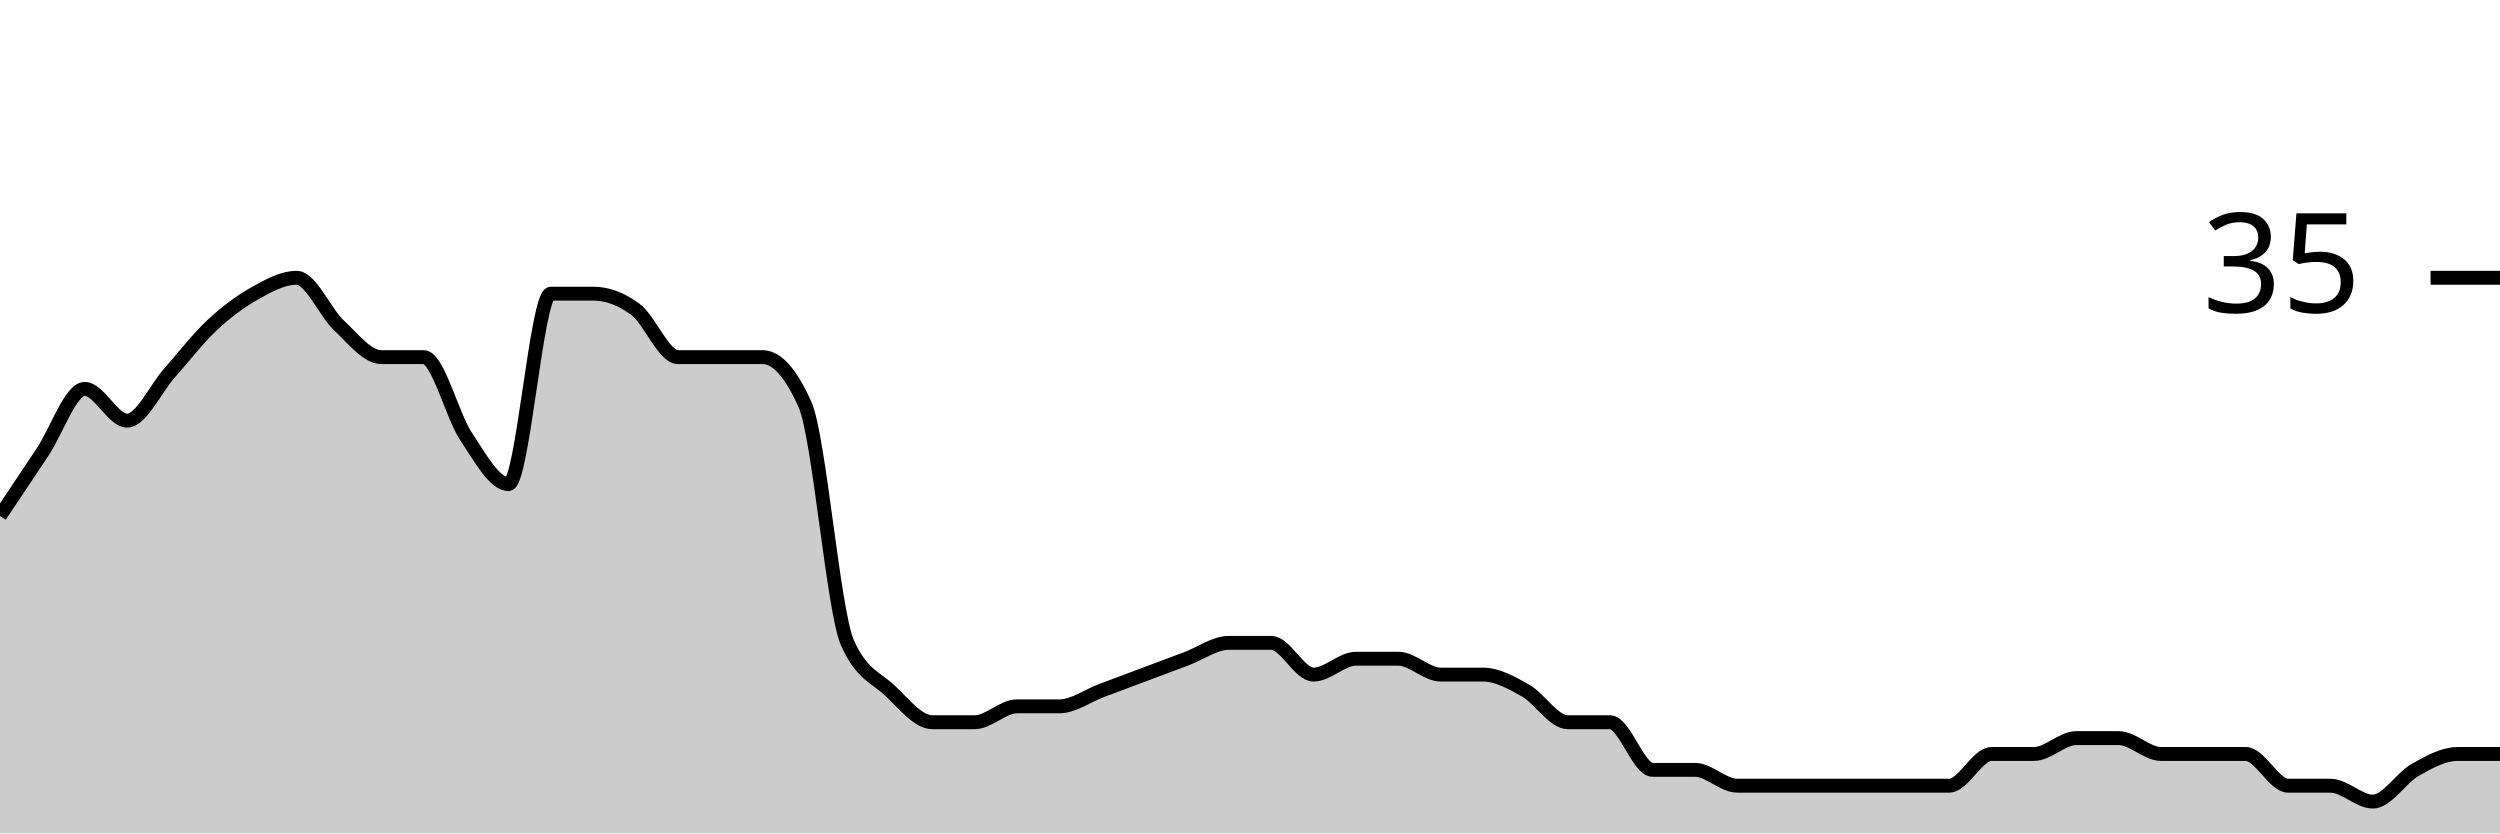
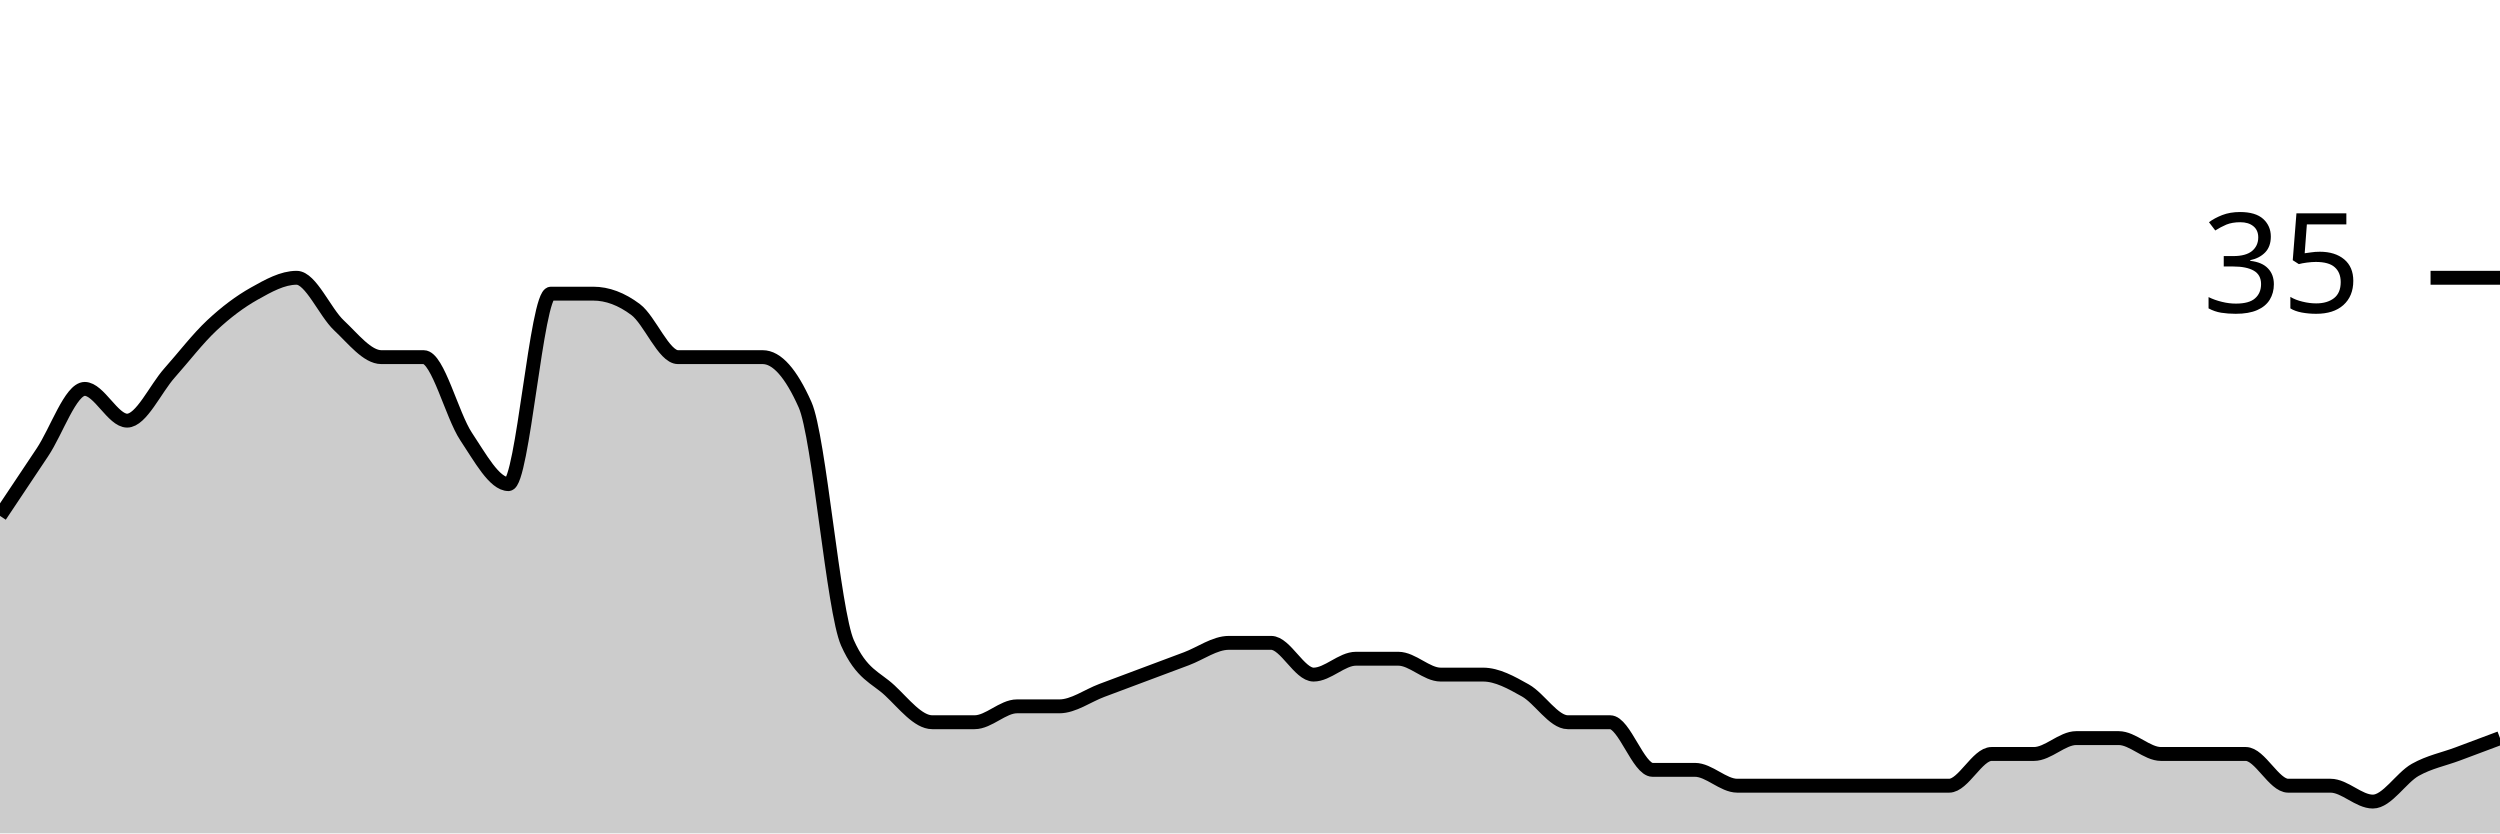
<svg xmlns="http://www.w3.org/2000/svg" viewBox="0 0 180 60">
  <g transform="translate(0,20)">
-     <path class="area" fill="rgba(0, 0, 0, 0.2)" d="M0,17.143C1.017,15.619,2.034,14.095,3.051,12.571C4.068,11.048,5.085,8,6.102,8C7.119,8,8.136,10.286,9.153,10.286C10.169,10.286,11.186,8,12.203,6.857C13.22,5.714,14.237,4.381,15.254,3.429C16.271,2.476,17.288,1.714,18.305,1.143C19.322,0.571,20.339,0,21.356,0C22.373,0,23.39,2.476,24.407,3.429C25.424,4.381,26.441,5.714,27.458,5.714C28.475,5.714,29.492,5.714,30.508,5.714C31.525,5.714,32.542,9.905,33.559,11.429C34.576,12.952,35.593,14.857,36.61,14.857C37.627,14.857,38.644,1.143,39.661,1.143C40.678,1.143,41.695,1.143,42.712,1.143C43.729,1.143,44.746,1.524,45.763,2.286C46.78,3.048,47.797,5.714,48.814,5.714C49.831,5.714,50.847,5.714,51.864,5.714C52.881,5.714,53.898,5.714,54.915,5.714C55.932,5.714,56.949,6.857,57.966,9.143C58.983,11.429,60,24,61.017,26.286C62.034,28.571,63.051,28.762,64.068,29.714C65.085,30.667,66.102,32,67.119,32C68.136,32,69.153,32,70.169,32C71.186,32,72.203,30.857,73.22,30.857C74.237,30.857,75.254,30.857,76.271,30.857C77.288,30.857,78.305,30.095,79.322,29.714C80.339,29.333,81.356,28.952,82.373,28.571C83.39,28.19,84.407,27.81,85.424,27.429C86.441,27.048,87.458,26.286,88.475,26.286C89.492,26.286,90.508,26.286,91.525,26.286C92.542,26.286,93.559,28.571,94.576,28.571C95.593,28.571,96.61,27.429,97.627,27.429C98.644,27.429,99.661,27.429,100.678,27.429C101.695,27.429,102.712,28.571,103.729,28.571C104.746,28.571,105.763,28.571,106.78,28.571C107.797,28.571,108.814,29.143,109.831,29.714C110.847,30.286,111.864,32,112.881,32C113.898,32,114.915,32,115.932,32C116.949,32,117.966,35.429,118.983,35.429C120,35.429,121.017,35.429,122.034,35.429C123.051,35.429,124.068,36.571,125.085,36.571C126.102,36.571,127.119,36.571,128.136,36.571C129.153,36.571,130.169,36.571,131.186,36.571C132.203,36.571,133.22,36.571,134.237,36.571C135.254,36.571,136.271,36.571,137.288,36.571C138.305,36.571,139.322,36.571,140.339,36.571C141.356,36.571,142.373,34.286,143.39,34.286C144.407,34.286,145.424,34.286,146.441,34.286C147.458,34.286,148.475,33.143,149.492,33.143C150.508,33.143,151.525,33.143,152.542,33.143C153.559,33.143,154.576,34.286,155.593,34.286C156.61,34.286,157.627,34.286,158.644,34.286C159.661,34.286,160.678,34.286,161.695,34.286C162.712,34.286,163.729,36.571,164.746,36.571C165.763,36.571,166.78,36.571,167.797,36.571C168.814,36.571,169.831,37.714,170.847,37.714C171.864,37.714,172.881,36,173.898,35.429C174.915,34.857,175.932,34.286,176.949,34.286C177.966,34.286,178.983,34.286,180,34.286L180,40C178.983,40,177.966,40,176.949,40C175.932,40,174.915,40,173.898,40C172.881,40,171.864,40,170.847,40C169.831,40,168.814,40,167.797,40C166.78,40,165.763,40,164.746,40C163.729,40,162.712,40,161.695,40C160.678,40,159.661,40,158.644,40C157.627,40,156.61,40,155.593,40C154.576,40,153.559,40,152.542,40C151.525,40,150.508,40,149.492,40C148.475,40,147.458,40,146.441,40C145.424,40,144.407,40,143.39,40C142.373,40,141.356,40,140.339,40C139.322,40,138.305,40,137.288,40C136.271,40,135.254,40,134.237,40C133.22,40,132.203,40,131.186,40C130.169,40,129.153,40,128.136,40C127.119,40,126.102,40,125.085,40C124.068,40,123.051,40,122.034,40C121.017,40,120,40,118.983,40C117.966,40,116.949,40,115.932,40C114.915,40,113.898,40,112.881,40C111.864,40,110.847,40,109.831,40C108.814,40,107.797,40,106.78,40C105.763,40,104.746,40,103.729,40C102.712,40,101.695,40,100.678,40C99.661,40,98.644,40,97.627,40C96.61,40,95.593,40,94.576,40C93.559,40,92.542,40,91.525,40C90.508,40,89.492,40,88.475,40C87.458,40,86.441,40,85.424,40C84.407,40,83.39,40,82.373,40C81.356,40,80.339,40,79.322,40C78.305,40,77.288,40,76.271,40C75.254,40,74.237,40,73.22,40C72.203,40,71.186,40,70.169,40C69.153,40,68.136,40,67.119,40C66.102,40,65.085,40,64.068,40C63.051,40,62.034,40,61.017,40C60,40,58.983,40,57.966,40C56.949,40,55.932,40,54.915,40C53.898,40,52.881,40,51.864,40C50.847,40,49.831,40,48.814,40C47.797,40,46.78,40,45.763,40C44.746,40,43.729,40,42.712,40C41.695,40,40.678,40,39.661,40C38.644,40,37.627,40,36.61,40C35.593,40,34.576,40,33.559,40C32.542,40,31.525,40,30.508,40C29.492,40,28.475,40,27.458,40C26.441,40,25.424,40,24.407,40C23.39,40,22.373,40,21.356,40C20.339,40,19.322,40,18.305,40C17.288,40,16.271,40,15.254,40C14.237,40,13.22,40,12.203,40C11.186,40,10.169,40,9.153,40C8.136,40,7.119,40,6.102,40C5.085,40,4.068,40,3.051,40C2.034,40,1.017,40,0,40Z" />
-     <path class="line" stroke="black" fill="none" d="M0,17.143C1.017,15.619,2.034,14.095,3.051,12.571C4.068,11.048,5.085,8,6.102,8C7.119,8,8.136,10.286,9.153,10.286C10.169,10.286,11.186,8,12.203,6.857C13.22,5.714,14.237,4.381,15.254,3.429C16.271,2.476,17.288,1.714,18.305,1.143C19.322,0.571,20.339,0,21.356,0C22.373,0,23.39,2.476,24.407,3.429C25.424,4.381,26.441,5.714,27.458,5.714C28.475,5.714,29.492,5.714,30.508,5.714C31.525,5.714,32.542,9.905,33.559,11.429C34.576,12.952,35.593,14.857,36.61,14.857C37.627,14.857,38.644,1.143,39.661,1.143C40.678,1.143,41.695,1.143,42.712,1.143C43.729,1.143,44.746,1.524,45.763,2.286C46.78,3.048,47.797,5.714,48.814,5.714C49.831,5.714,50.847,5.714,51.864,5.714C52.881,5.714,53.898,5.714,54.915,5.714C55.932,5.714,56.949,6.857,57.966,9.143C58.983,11.429,60,24,61.017,26.286C62.034,28.571,63.051,28.762,64.068,29.714C65.085,30.667,66.102,32,67.119,32C68.136,32,69.153,32,70.169,32C71.186,32,72.203,30.857,73.22,30.857C74.237,30.857,75.254,30.857,76.271,30.857C77.288,30.857,78.305,30.095,79.322,29.714C80.339,29.333,81.356,28.952,82.373,28.571C83.39,28.19,84.407,27.81,85.424,27.429C86.441,27.048,87.458,26.286,88.475,26.286C89.492,26.286,90.508,26.286,91.525,26.286C92.542,26.286,93.559,28.571,94.576,28.571C95.593,28.571,96.61,27.429,97.627,27.429C98.644,27.429,99.661,27.429,100.678,27.429C101.695,27.429,102.712,28.571,103.729,28.571C104.746,28.571,105.763,28.571,106.78,28.571C107.797,28.571,108.814,29.143,109.831,29.714C110.847,30.286,111.864,32,112.881,32C113.898,32,114.915,32,115.932,32C116.949,32,117.966,35.429,118.983,35.429C120,35.429,121.017,35.429,122.034,35.429C123.051,35.429,124.068,36.571,125.085,36.571C126.102,36.571,127.119,36.571,128.136,36.571C129.153,36.571,130.169,36.571,131.186,36.571C132.203,36.571,133.22,36.571,134.237,36.571C135.254,36.571,136.271,36.571,137.288,36.571C138.305,36.571,139.322,36.571,140.339,36.571C141.356,36.571,142.373,34.286,143.39,34.286C144.407,34.286,145.424,34.286,146.441,34.286C147.458,34.286,148.475,33.143,149.492,33.143C150.508,33.143,151.525,33.143,152.542,33.143C153.559,33.143,154.576,34.286,155.593,34.286C156.61,34.286,157.627,34.286,158.644,34.286C159.661,34.286,160.678,34.286,161.695,34.286C162.712,34.286,163.729,36.571,164.746,36.571C165.763,36.571,166.78,36.571,167.797,36.571C168.814,36.571,169.831,37.714,170.847,37.714C171.864,37.714,172.881,36,173.898,35.429C174.915,34.857,175.932,34.286,176.949,34.286C177.966,34.286,178.983,34.286,180,34.286" />
+     <path class="area" fill="rgba(0, 0, 0, 0.2)" d="M0,17.143C1.017,15.619,2.034,14.095,3.051,12.571C4.068,11.048,5.085,8,6.102,8C7.119,8,8.136,10.286,9.153,10.286C10.169,10.286,11.186,8,12.203,6.857C13.22,5.714,14.237,4.381,15.254,3.429C16.271,2.476,17.288,1.714,18.305,1.143C19.322,0.571,20.339,0,21.356,0C22.373,0,23.39,2.476,24.407,3.429C25.424,4.381,26.441,5.714,27.458,5.714C28.475,5.714,29.492,5.714,30.508,5.714C31.525,5.714,32.542,9.905,33.559,11.429C34.576,12.952,35.593,14.857,36.61,14.857C37.627,14.857,38.644,1.143,39.661,1.143C40.678,1.143,41.695,1.143,42.712,1.143C43.729,1.143,44.746,1.524,45.763,2.286C46.78,3.048,47.797,5.714,48.814,5.714C49.831,5.714,50.847,5.714,51.864,5.714C52.881,5.714,53.898,5.714,54.915,5.714C55.932,5.714,56.949,6.857,57.966,9.143C58.983,11.429,60,24,61.017,26.286C62.034,28.571,63.051,28.762,64.068,29.714C65.085,30.667,66.102,32,67.119,32C68.136,32,69.153,32,70.169,32C71.186,32,72.203,30.857,73.22,30.857C74.237,30.857,75.254,30.857,76.271,30.857C77.288,30.857,78.305,30.095,79.322,29.714C80.339,29.333,81.356,28.952,82.373,28.571C83.39,28.19,84.407,27.81,85.424,27.429C86.441,27.048,87.458,26.286,88.475,26.286C89.492,26.286,90.508,26.286,91.525,26.286C92.542,26.286,93.559,28.571,94.576,28.571C95.593,28.571,96.61,27.429,97.627,27.429C98.644,27.429,99.661,27.429,100.678,27.429C101.695,27.429,102.712,28.571,103.729,28.571C104.746,28.571,105.763,28.571,106.78,28.571C107.797,28.571,108.814,29.143,109.831,29.714C110.847,30.286,111.864,32,112.881,32C113.898,32,114.915,32,115.932,32C116.949,32,117.966,35.429,118.983,35.429C120,35.429,121.017,35.429,122.034,35.429C123.051,35.429,124.068,36.571,125.085,36.571C126.102,36.571,127.119,36.571,128.136,36.571C129.153,36.571,130.169,36.571,131.186,36.571C132.203,36.571,133.22,36.571,134.237,36.571C135.254,36.571,136.271,36.571,137.288,36.571C138.305,36.571,139.322,36.571,140.339,36.571C141.356,36.571,142.373,34.286,143.39,34.286C144.407,34.286,145.424,34.286,146.441,34.286C147.458,34.286,148.475,33.143,149.492,33.143C150.508,33.143,151.525,33.143,152.542,33.143C153.559,33.143,154.576,34.286,155.593,34.286C156.61,34.286,157.627,34.286,158.644,34.286C159.661,34.286,160.678,34.286,161.695,34.286C162.712,34.286,163.729,36.571,164.746,36.571C165.763,36.571,166.78,36.571,167.797,36.571C168.814,36.571,169.831,37.714,170.847,37.714C171.864,37.714,172.881,36,173.898,35.429C174.915,34.857,175.932,34.667,176.949,34.286C177.966,33.905,178.983,33.524,180,33.143L180,40C178.983,40,177.966,40,176.949,40C175.932,40,174.915,40,173.898,40C172.881,40,171.864,40,170.847,40C169.831,40,168.814,40,167.797,40C166.78,40,165.763,40,164.746,40C163.729,40,162.712,40,161.695,40C160.678,40,159.661,40,158.644,40C157.627,40,156.61,40,155.593,40C154.576,40,153.559,40,152.542,40C151.525,40,150.508,40,149.492,40C148.475,40,147.458,40,146.441,40C145.424,40,144.407,40,143.39,40C142.373,40,141.356,40,140.339,40C139.322,40,138.305,40,137.288,40C136.271,40,135.254,40,134.237,40C133.22,40,132.203,40,131.186,40C130.169,40,129.153,40,128.136,40C127.119,40,126.102,40,125.085,40C124.068,40,123.051,40,122.034,40C121.017,40,120,40,118.983,40C117.966,40,116.949,40,115.932,40C114.915,40,113.898,40,112.881,40C111.864,40,110.847,40,109.831,40C108.814,40,107.797,40,106.78,40C105.763,40,104.746,40,103.729,40C102.712,40,101.695,40,100.678,40C99.661,40,98.644,40,97.627,40C96.61,40,95.593,40,94.576,40C93.559,40,92.542,40,91.525,40C90.508,40,89.492,40,88.475,40C87.458,40,86.441,40,85.424,40C84.407,40,83.39,40,82.373,40C81.356,40,80.339,40,79.322,40C78.305,40,77.288,40,76.271,40C75.254,40,74.237,40,73.22,40C72.203,40,71.186,40,70.169,40C69.153,40,68.136,40,67.119,40C66.102,40,65.085,40,64.068,40C63.051,40,62.034,40,61.017,40C60,40,58.983,40,57.966,40C56.949,40,55.932,40,54.915,40C53.898,40,52.881,40,51.864,40C50.847,40,49.831,40,48.814,40C47.797,40,46.78,40,45.763,40C44.746,40,43.729,40,42.712,40C41.695,40,40.678,40,39.661,40C38.644,40,37.627,40,36.61,40C35.593,40,34.576,40,33.559,40C32.542,40,31.525,40,30.508,40C29.492,40,28.475,40,27.458,40C26.441,40,25.424,40,24.407,40C23.39,40,22.373,40,21.356,40C20.339,40,19.322,40,18.305,40C17.288,40,16.271,40,15.254,40C14.237,40,13.22,40,12.203,40C11.186,40,10.169,40,9.153,40C8.136,40,7.119,40,6.102,40C5.085,40,4.068,40,3.051,40C2.034,40,1.017,40,0,40Z" />
+     <path class="line" stroke="black" fill="none" d="M0,17.143C1.017,15.619,2.034,14.095,3.051,12.571C4.068,11.048,5.085,8,6.102,8C7.119,8,8.136,10.286,9.153,10.286C10.169,10.286,11.186,8,12.203,6.857C13.22,5.714,14.237,4.381,15.254,3.429C16.271,2.476,17.288,1.714,18.305,1.143C19.322,0.571,20.339,0,21.356,0C22.373,0,23.39,2.476,24.407,3.429C25.424,4.381,26.441,5.714,27.458,5.714C28.475,5.714,29.492,5.714,30.508,5.714C31.525,5.714,32.542,9.905,33.559,11.429C34.576,12.952,35.593,14.857,36.61,14.857C37.627,14.857,38.644,1.143,39.661,1.143C40.678,1.143,41.695,1.143,42.712,1.143C43.729,1.143,44.746,1.524,45.763,2.286C46.78,3.048,47.797,5.714,48.814,5.714C49.831,5.714,50.847,5.714,51.864,5.714C52.881,5.714,53.898,5.714,54.915,5.714C55.932,5.714,56.949,6.857,57.966,9.143C58.983,11.429,60,24,61.017,26.286C62.034,28.571,63.051,28.762,64.068,29.714C65.085,30.667,66.102,32,67.119,32C68.136,32,69.153,32,70.169,32C71.186,32,72.203,30.857,73.22,30.857C74.237,30.857,75.254,30.857,76.271,30.857C77.288,30.857,78.305,30.095,79.322,29.714C80.339,29.333,81.356,28.952,82.373,28.571C83.39,28.19,84.407,27.81,85.424,27.429C86.441,27.048,87.458,26.286,88.475,26.286C89.492,26.286,90.508,26.286,91.525,26.286C92.542,26.286,93.559,28.571,94.576,28.571C95.593,28.571,96.61,27.429,97.627,27.429C98.644,27.429,99.661,27.429,100.678,27.429C101.695,27.429,102.712,28.571,103.729,28.571C104.746,28.571,105.763,28.571,106.78,28.571C107.797,28.571,108.814,29.143,109.831,29.714C110.847,30.286,111.864,32,112.881,32C113.898,32,114.915,32,115.932,32C116.949,32,117.966,35.429,118.983,35.429C120,35.429,121.017,35.429,122.034,35.429C123.051,35.429,124.068,36.571,125.085,36.571C126.102,36.571,127.119,36.571,128.136,36.571C129.153,36.571,130.169,36.571,131.186,36.571C132.203,36.571,133.22,36.571,134.237,36.571C135.254,36.571,136.271,36.571,137.288,36.571C138.305,36.571,139.322,36.571,140.339,36.571C141.356,36.571,142.373,34.286,143.39,34.286C144.407,34.286,145.424,34.286,146.441,34.286C147.458,34.286,148.475,33.143,149.492,33.143C150.508,33.143,151.525,33.143,152.542,33.143C153.559,33.143,154.576,34.286,155.593,34.286C156.61,34.286,157.627,34.286,158.644,34.286C159.661,34.286,160.678,34.286,161.695,34.286C162.712,34.286,163.729,36.571,164.746,36.571C165.763,36.571,166.78,36.571,167.797,36.571C168.814,36.571,169.831,37.714,170.847,37.714C171.864,37.714,172.881,36,173.898,35.429C174.915,34.857,175.932,34.667,176.949,34.286C177.966,33.905,178.983,33.524,180,33.143" />
    <path class="axis-ceiling" stroke-width="1" stroke="black" fill="none" d="M175,0L180,0" />
    <text class="axis-ceiling-label" font-family="sans-serif" text-anchor="end" font-size="10px" x="170" y="2.5">35</text>
  </g>
</svg>
